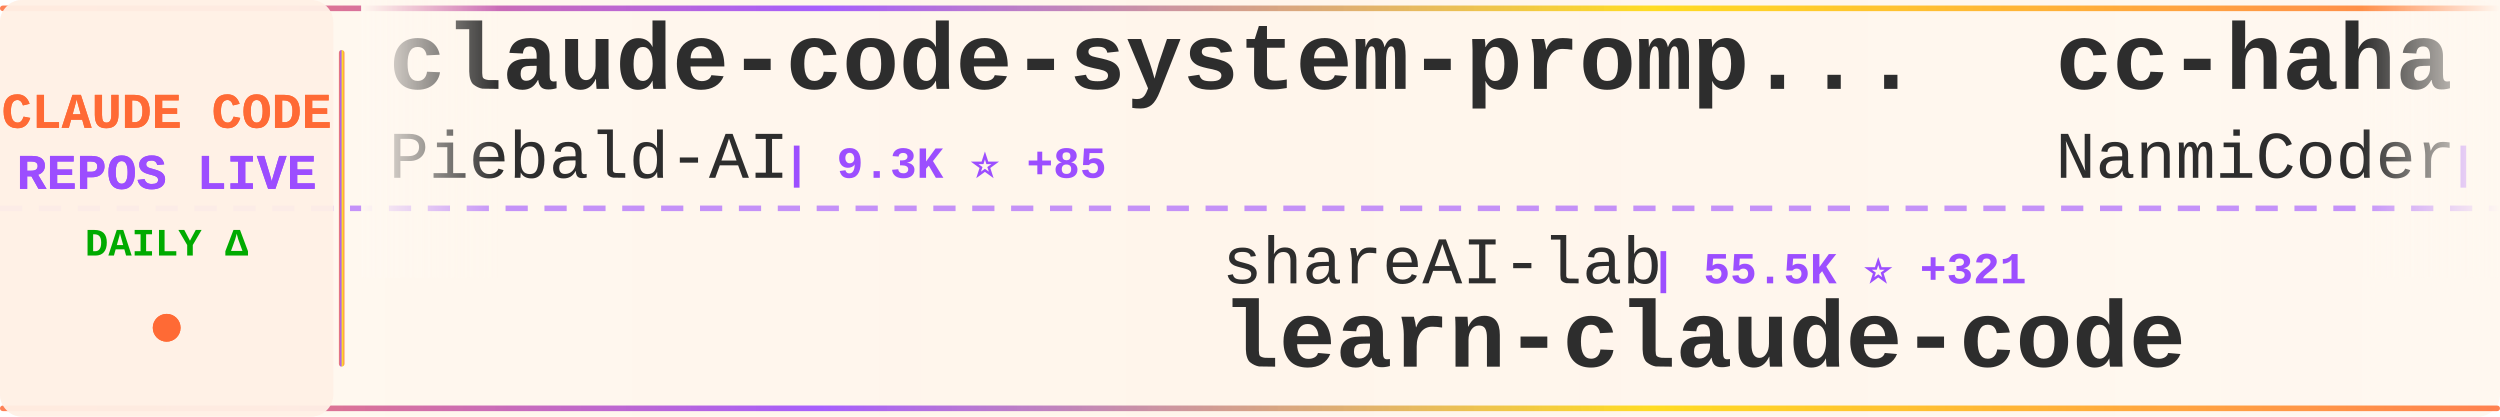
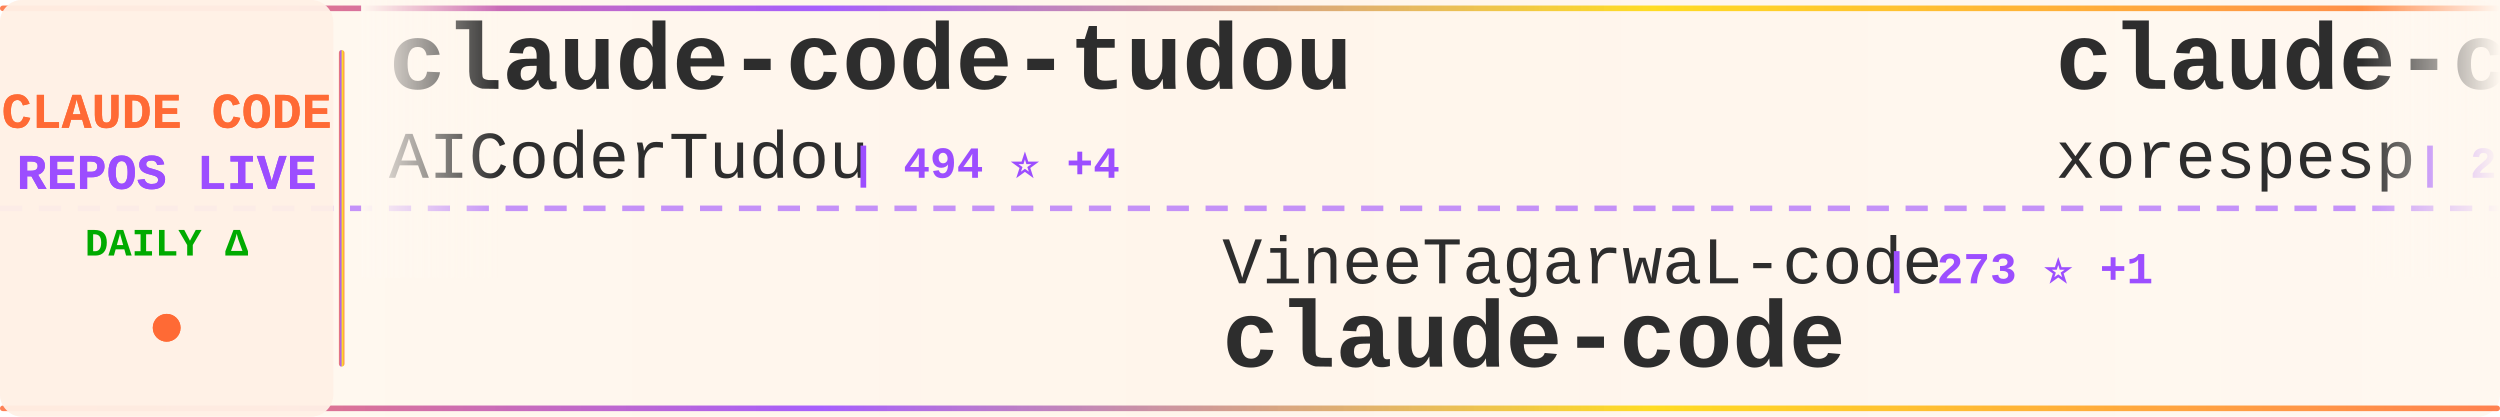
<svg xmlns="http://www.w3.org/2000/svg" width="900" height="150">
  <defs>
    <linearGradient id="tickerBg" x1="0%" y1="0%" x2="100%" y2="0%">
      <stop offset="0%" style="stop-color:#fff8f0;stop-opacity:0.98" />
      <stop offset="50%" style="stop-color:#fff5eb;stop-opacity:1" />
      <stop offset="100%" style="stop-color:#fff8f0;stop-opacity:0.98" />
    </linearGradient>
    <linearGradient id="borderGrad" x1="0%" y1="0%" x2="100%" y2="0%">
      <stop offset="0%" style="stop-color:#FF6B35;stop-opacity:0.85">
        <animate attributeName="stop-opacity" values="0.85;1;0.85" dur="2s" repeatCount="indefinite" />
      </stop>
      <stop offset="33%" style="stop-color:#9C4EFF;stop-opacity:0.9">
        <animate attributeName="stop-opacity" values="0.9;1;0.9" dur="2.2s" repeatCount="indefinite" />
      </stop>
      <stop offset="66%" style="stop-color:#FFD700;stop-opacity:0.85">
        <animate attributeName="stop-opacity" values="0.85;1;0.85" dur="1.8s" repeatCount="indefinite" />
      </stop>
      <stop offset="100%" style="stop-color:#FF6B35;stop-opacity:0.85">
        <animate attributeName="stop-opacity" values="0.85;1;0.85" dur="2s" repeatCount="indefinite" />
      </stop>
    </linearGradient>
    <filter id="textGlow">
      <feGaussianBlur stdDeviation="0.15" result="coloredBlur" />
      <feMerge>
        <feMergeNode in="coloredBlur" />
        <feMergeNode in="SourceGraphic" />
      </feMerge>
    </filter>
    <filter id="metricGlow">
      <feGaussianBlur stdDeviation="0.2" result="coloredBlur" />
      <feMerge>
        <feMergeNode in="coloredBlur" />
        <feMergeNode in="SourceGraphic" />
      </feMerge>
    </filter>
    <linearGradient id="leftFade" x1="0%" y1="0%" x2="100%" y2="0%">
      <stop offset="0%" style="stop-color:#fff8f0;stop-opacity:1" />
      <stop offset="100%" style="stop-color:#fff8f0;stop-opacity:0" />
    </linearGradient>
    <linearGradient id="rightFade" x1="0%" y1="0%" x2="100%" y2="0%">
      <stop offset="0%" style="stop-color:#fff8f0;stop-opacity:0" />
      <stop offset="100%" style="stop-color:#fff8f0;stop-opacity:1" />
    </linearGradient>
  </defs>
  <rect width="900" height="150" fill="url(#tickerBg)" rx="8" />
  <rect x="0" y="2" width="900" height="2" fill="url(#borderGrad)" rx="1" />
  <rect x="0" y="146" width="900" height="2" fill="url(#borderGrad)" rx="1" />
  <line x1="0" y1="75" x2="900" y2="75" stroke="#9C4EFF" stroke-width="2" stroke-dasharray="8 6" opacity="0.6" />
  <rect x="0" y="0" width="120" height="150" fill="#fff0e6" opacity="0.95" rx="8" />
  <text x="60" y="46" font-family="'Courier New', monospace" font-size="18" font-weight="bold" fill="#FF6B35" text-anchor="middle" filter="url(#textGlow)">
    CLAUDE CODE
  </text>
  <text x="60" y="68" font-family="'Courier New', monospace" font-size="18" font-weight="bold" fill="#9C4EFF" text-anchor="middle" filter="url(#textGlow)">
    REPOS LIVE
  </text>
  <text x="60" y="92" font-family="'Courier New', monospace" font-size="14" font-weight="bold" fill="#00aa00" text-anchor="middle">
    DAILY Δ
  </text>
  <circle cx="60" cy="118" r="5" fill="#FF6B35" filter="url(#metricGlow)">
    <animate attributeName="r" values="4;6;4" dur="1.5s" repeatCount="indefinite" />
    <animate attributeName="opacity" values="0.6;1;0.6" dur="1.5s" repeatCount="indefinite" />
  </circle>
  <rect x="122" y="18" width="2" height="114" fill="url(#borderGrad)" rx="1" />
  <clipPath id="tickerClip">
    <rect x="130" y="0" width="770" height="150" />
  </clipPath>
  <g clip-path="url(#tickerClip)">
    <g id="tickerItems">
      <animateTransform attributeName="transform" attributeType="XML" type="translate" from="0 0" to="-3000 0" dur="54s" repeatCount="indefinite" />
      <g transform="translate(0, 0)">
-         <text x="140" y="32" font-family="'Courier New', monospace" font-size="34" font-weight="bold" fill="#2d2d2d">claude-code-system-promp...</text>
-         <text x="140" y="64" font-family="'Courier New', monospace" font-size="24" font-weight="normal" fill="#2d2d2d" opacity="1.0">Piebald-AI</text>
-         <text x="282" y="64" font-family="'Courier New', monospace" font-size="16" font-weight="bold" fill="#9C4EFF"> | 9.3K ⭐ +85</text>
+         <text x="140" y="32" font-family="'Courier New', monospace" font-size="34" font-weight="bold" fill="#2d2d2d">claude-code-tudou</text>
+         <text x="140" y="64" font-family="'Courier New', monospace" font-size="24" font-weight="normal" fill="#2d2d2d" opacity="1.0">AICoderTudou</text>
+         <text x="306" y="64" font-family="'Courier New', monospace" font-size="16" font-weight="bold" fill="#9C4EFF"> | 494 ⭐ +4</text>
      </g>
      <g transform="translate(300, 0)">
-         <text x="140" y="102" font-family="'Courier New', monospace" font-size="24" font-weight="normal" fill="#2d2d2d" opacity="1.0">shareAI-lab</text>
-         <text x="294" y="102" font-family="'Courier New', monospace" font-size="16" font-weight="bold" fill="#9C4EFF"> | 55.5K ⭐ +321</text>
-         <text x="140" y="132" font-family="'Courier New', monospace" font-size="34" font-weight="bold" fill="#2d2d2d">learn-claude-code</text>
+         <text x="140" y="102" font-family="'Courier New', monospace" font-size="24" font-weight="normal" fill="#2d2d2d" opacity="1.0">VineeTagarwaL-code</text>
+         <text x="378" y="102" font-family="'Courier New', monospace" font-size="16" font-weight="bold" fill="#9C4EFF"> | 273 ⭐ +1</text>
+         <text x="140" y="132" font-family="'Courier New', monospace" font-size="34" font-weight="bold" fill="#2d2d2d">claude-code</text>
      </g>
      <g transform="translate(600, 0)">
-         <text x="140" y="32" font-family="'Courier New', monospace" font-size="34" font-weight="bold" fill="#2d2d2d">cc-haha</text>
-         <text x="140" y="64" font-family="'Courier New', monospace" font-size="24" font-weight="normal" fill="#2d2d2d" opacity="1.0">NanmiCoder</text>
-         <text x="282" y="64" font-family="'Courier New', monospace" font-size="16" font-weight="bold" fill="#9C4EFF"> | 7.8K ⭐ +329</text>
+         <text x="140" y="32" font-family="'Courier New', monospace" font-size="34" font-weight="bold" fill="#2d2d2d">claude-code</text>
+         <text x="140" y="64" font-family="'Courier New', monospace" font-size="24" font-weight="normal" fill="#2d2d2d" opacity="1.0">xorespesp</text>
+         <text x="270" y="64" font-family="'Courier New', monospace" font-size="16" font-weight="bold" fill="#9C4EFF"> | 219 ⭐</text>
      </g>
      <g transform="translate(900, 0)">
-         <text x="140" y="102" font-family="'Courier New', monospace" font-size="24" font-weight="normal" fill="#2d2d2d" opacity="1.0">https-deeplearning-ai</text>
-         <text x="414" y="102" font-family="'Courier New', monospace" font-size="16" font-weight="bold" fill="#9C4EFF"> | 491 ⭐ +1</text>
-         <text x="140" y="132" font-family="'Courier New', monospace" font-size="34" font-weight="bold" fill="#2d2d2d">sc-claude-code-files</text>
+         <text x="140" y="102" font-family="'Courier New', monospace" font-size="24" font-weight="normal" fill="#2d2d2d" opacity="1.0">tanbiralam</text>
+         <text x="282" y="102" font-family="'Courier New', monospace" font-size="16" font-weight="bold" fill="#9C4EFF"> | 1.5K ⭐ +13</text>
+         <text x="140" y="132" font-family="'Courier New', monospace" font-size="34" font-weight="bold" fill="#2d2d2d">claude-code</text>
      </g>
      <g transform="translate(1200, 0)">
-         <text x="140" y="32" font-family="'Courier New', monospace" font-size="34" font-weight="bold" fill="#2d2d2d">claude-code-webui</text>
-         <text x="140" y="64" font-family="'Courier New', monospace" font-size="24" font-weight="normal" fill="#2d2d2d" opacity="1.0">sugyan</text>
-         <text x="234" y="64" font-family="'Courier New', monospace" font-size="16" font-weight="bold" fill="#9C4EFF"> | 1.0K ⭐ +5</text>
+         <text x="140" y="32" font-family="'Courier New', monospace" font-size="34" font-weight="bold" fill="#2d2d2d">sc-claude-code-files</text>
+         <text x="140" y="64" font-family="'Courier New', monospace" font-size="24" font-weight="normal" fill="#2d2d2d" opacity="1.0">https-deeplearning-ai</text>
+         <text x="414" y="64" font-family="'Courier New', monospace" font-size="16" font-weight="bold" fill="#9C4EFF"> | 491 ⭐ +1</text>
      </g>
      <g transform="translate(1500, 0)">
-         <text x="140" y="102" font-family="'Courier New', monospace" font-size="24" font-weight="normal" fill="#2d2d2d" opacity="1.0">codeaashu</text>
-         <text x="270" y="102" font-family="'Courier New', monospace" font-size="16" font-weight="bold" fill="#9C4EFF"> | 2.2K ⭐ +21</text>
+         <text x="140" y="102" font-family="'Courier New', monospace" font-size="24" font-weight="normal" fill="#2d2d2d" opacity="1.0">jarmuine</text>
+         <text x="258" y="102" font-family="'Courier New', monospace" font-size="16" font-weight="bold" fill="#9C4EFF"> | 2.1K ⭐ +5</text>
        <text x="140" y="132" font-family="'Courier New', monospace" font-size="34" font-weight="bold" fill="#2d2d2d">claude-code</text>
      </g>
      <g transform="translate(1800, 0)">
-         <text x="140" y="32" font-family="'Courier New', monospace" font-size="34" font-weight="bold" fill="#2d2d2d">claude-code-source</text>
-         <text x="140" y="64" font-family="'Courier New', monospace" font-size="24" font-weight="normal" fill="#2d2d2d" opacity="1.0">JrCx7scC</text>
-         <text x="258" y="64" font-family="'Courier New', monospace" font-size="16" font-weight="bold" fill="#9C4EFF"> | 355 ⭐ +1</text>
+         <text x="140" y="32" font-family="'Courier New', monospace" font-size="34" font-weight="bold" fill="#2d2d2d">ralph</text>
+         <text x="140" y="64" font-family="'Courier New', monospace" font-size="24" font-weight="normal" fill="#2d2d2d" opacity="1.0">snarktank</text>
+         <text x="270" y="64" font-family="'Courier New', monospace" font-size="16" font-weight="bold" fill="#9C4EFF"> | 17.6K ⭐ +81</text>
      </g>
      <g transform="translate(2100, 0)">
-         <text x="140" y="102" font-family="'Courier New', monospace" font-size="24" font-weight="normal" fill="#2d2d2d" opacity="1.0">RichardAtCT</text>
-         <text x="294" y="102" font-family="'Courier New', monospace" font-size="16" font-weight="bold" fill="#9C4EFF"> | 2.5K ⭐ +9</text>
-         <text x="140" y="132" font-family="'Courier New', monospace" font-size="34" font-weight="bold" fill="#2d2d2d">claude-code-telegram</text>
+         <text x="140" y="102" font-family="'Courier New', monospace" font-size="24" font-weight="normal" fill="#2d2d2d" opacity="1.0">ChrisWiles</text>
+         <text x="282" y="102" font-family="'Courier New', monospace" font-size="16" font-weight="bold" fill="#9C4EFF"> | 5.8K ⭐ +10</text>
+         <text x="140" y="132" font-family="'Courier New', monospace" font-size="34" font-weight="bold" fill="#2d2d2d">claude-code-showcase</text>
      </g>
      <g transform="translate(2400, 0)">
-         <text x="140" y="32" font-family="'Courier New', monospace" font-size="34" font-weight="bold" fill="#2d2d2d">gstack</text>
-         <text x="140" y="64" font-family="'Courier New', monospace" font-size="24" font-weight="normal" fill="#2d2d2d" opacity="1.0">garrytan</text>
-         <text x="258" y="64" font-family="'Courier New', monospace" font-size="16" font-weight="bold" fill="#9C4EFF"> | 79.7K ⭐ +937</text>
+         <text x="140" y="32" font-family="'Courier New', monospace" font-size="34" font-weight="bold" fill="#2d2d2d">claude-code-guide</text>
+         <text x="140" y="64" font-family="'Courier New', monospace" font-size="24" font-weight="normal" fill="#2d2d2d" opacity="1.0">zebbern</text>
+         <text x="246" y="64" font-family="'Courier New', monospace" font-size="16" font-weight="bold" fill="#9C4EFF"> | 4.0K ⭐ +10</text>
      </g>
      <g transform="translate(2700, 0)">
-         <text x="140" y="102" font-family="'Courier New', monospace" font-size="24" font-weight="normal" fill="#2d2d2d" opacity="1.0">pedrohcgs</text>
-         <text x="270" y="102" font-family="'Courier New', monospace" font-size="16" font-weight="bold" fill="#9C4EFF"> | 964 ⭐ +11</text>
-         <text x="140" y="132" font-family="'Courier New', monospace" font-size="34" font-weight="bold" fill="#2d2d2d">claude-code-my-workflow</text>
+         <text x="140" y="102" font-family="'Courier New', monospace" font-size="24" font-weight="normal" fill="#2d2d2d" opacity="1.0">eyaltoledano</text>
+         <text x="306" y="102" font-family="'Courier New', monospace" font-size="16" font-weight="bold" fill="#9C4EFF"> | 26.7K ⭐ +57</text>
+         <text x="140" y="132" font-family="'Courier New', monospace" font-size="34" font-weight="bold" fill="#2d2d2d">claude-task-master</text>
      </g>
      <g transform="translate(3000, 0)">
-         <text x="140" y="32" font-family="'Courier New', monospace" font-size="34" font-weight="bold" fill="#2d2d2d">claude-code-system-promp...</text>
-         <text x="140" y="64" font-family="'Courier New', monospace" font-size="24" font-weight="normal" fill="#2d2d2d" opacity="1.0">Piebald-AI</text>
-         <text x="282" y="64" font-family="'Courier New', monospace" font-size="16" font-weight="bold" fill="#9C4EFF"> | 9.3K ⭐ +85</text>
+         <text x="140" y="32" font-family="'Courier New', monospace" font-size="34" font-weight="bold" fill="#2d2d2d">claude-code-tudou</text>
+         <text x="140" y="64" font-family="'Courier New', monospace" font-size="24" font-weight="normal" fill="#2d2d2d" opacity="1.0">AICoderTudou</text>
+         <text x="306" y="64" font-family="'Courier New', monospace" font-size="16" font-weight="bold" fill="#9C4EFF"> | 494 ⭐ +4</text>
      </g>
      <g transform="translate(3300, 0)">
-         <text x="140" y="102" font-family="'Courier New', monospace" font-size="24" font-weight="normal" fill="#2d2d2d" opacity="1.0">shareAI-lab</text>
-         <text x="294" y="102" font-family="'Courier New', monospace" font-size="16" font-weight="bold" fill="#9C4EFF"> | 55.5K ⭐ +321</text>
-         <text x="140" y="132" font-family="'Courier New', monospace" font-size="34" font-weight="bold" fill="#2d2d2d">learn-claude-code</text>
+         <text x="140" y="102" font-family="'Courier New', monospace" font-size="24" font-weight="normal" fill="#2d2d2d" opacity="1.0">VineeTagarwaL-code</text>
+         <text x="378" y="102" font-family="'Courier New', monospace" font-size="16" font-weight="bold" fill="#9C4EFF"> | 273 ⭐ +1</text>
+         <text x="140" y="132" font-family="'Courier New', monospace" font-size="34" font-weight="bold" fill="#2d2d2d">claude-code</text>
      </g>
      <g transform="translate(3600, 0)">
-         <text x="140" y="32" font-family="'Courier New', monospace" font-size="34" font-weight="bold" fill="#2d2d2d">cc-haha</text>
-         <text x="140" y="64" font-family="'Courier New', monospace" font-size="24" font-weight="normal" fill="#2d2d2d" opacity="1.0">NanmiCoder</text>
-         <text x="282" y="64" font-family="'Courier New', monospace" font-size="16" font-weight="bold" fill="#9C4EFF"> | 7.8K ⭐ +329</text>
+         <text x="140" y="32" font-family="'Courier New', monospace" font-size="34" font-weight="bold" fill="#2d2d2d">claude-code</text>
+         <text x="140" y="64" font-family="'Courier New', monospace" font-size="24" font-weight="normal" fill="#2d2d2d" opacity="1.0">xorespesp</text>
+         <text x="270" y="64" font-family="'Courier New', monospace" font-size="16" font-weight="bold" fill="#9C4EFF"> | 219 ⭐</text>
      </g>
      <g transform="translate(3900, 0)">
-         <text x="140" y="102" font-family="'Courier New', monospace" font-size="24" font-weight="normal" fill="#2d2d2d" opacity="1.0">https-deeplearning-ai</text>
-         <text x="414" y="102" font-family="'Courier New', monospace" font-size="16" font-weight="bold" fill="#9C4EFF"> | 491 ⭐ +1</text>
-         <text x="140" y="132" font-family="'Courier New', monospace" font-size="34" font-weight="bold" fill="#2d2d2d">sc-claude-code-files</text>
+         <text x="140" y="102" font-family="'Courier New', monospace" font-size="24" font-weight="normal" fill="#2d2d2d" opacity="1.0">tanbiralam</text>
+         <text x="282" y="102" font-family="'Courier New', monospace" font-size="16" font-weight="bold" fill="#9C4EFF"> | 1.5K ⭐ +13</text>
+         <text x="140" y="132" font-family="'Courier New', monospace" font-size="34" font-weight="bold" fill="#2d2d2d">claude-code</text>
      </g>
    </g>
  </g>
  <rect x="130" y="0" width="50" height="100" fill="url(#leftFade)" />
  <rect x="850" y="0" width="50" height="100" fill="url(#rightFade)" />
</svg>
